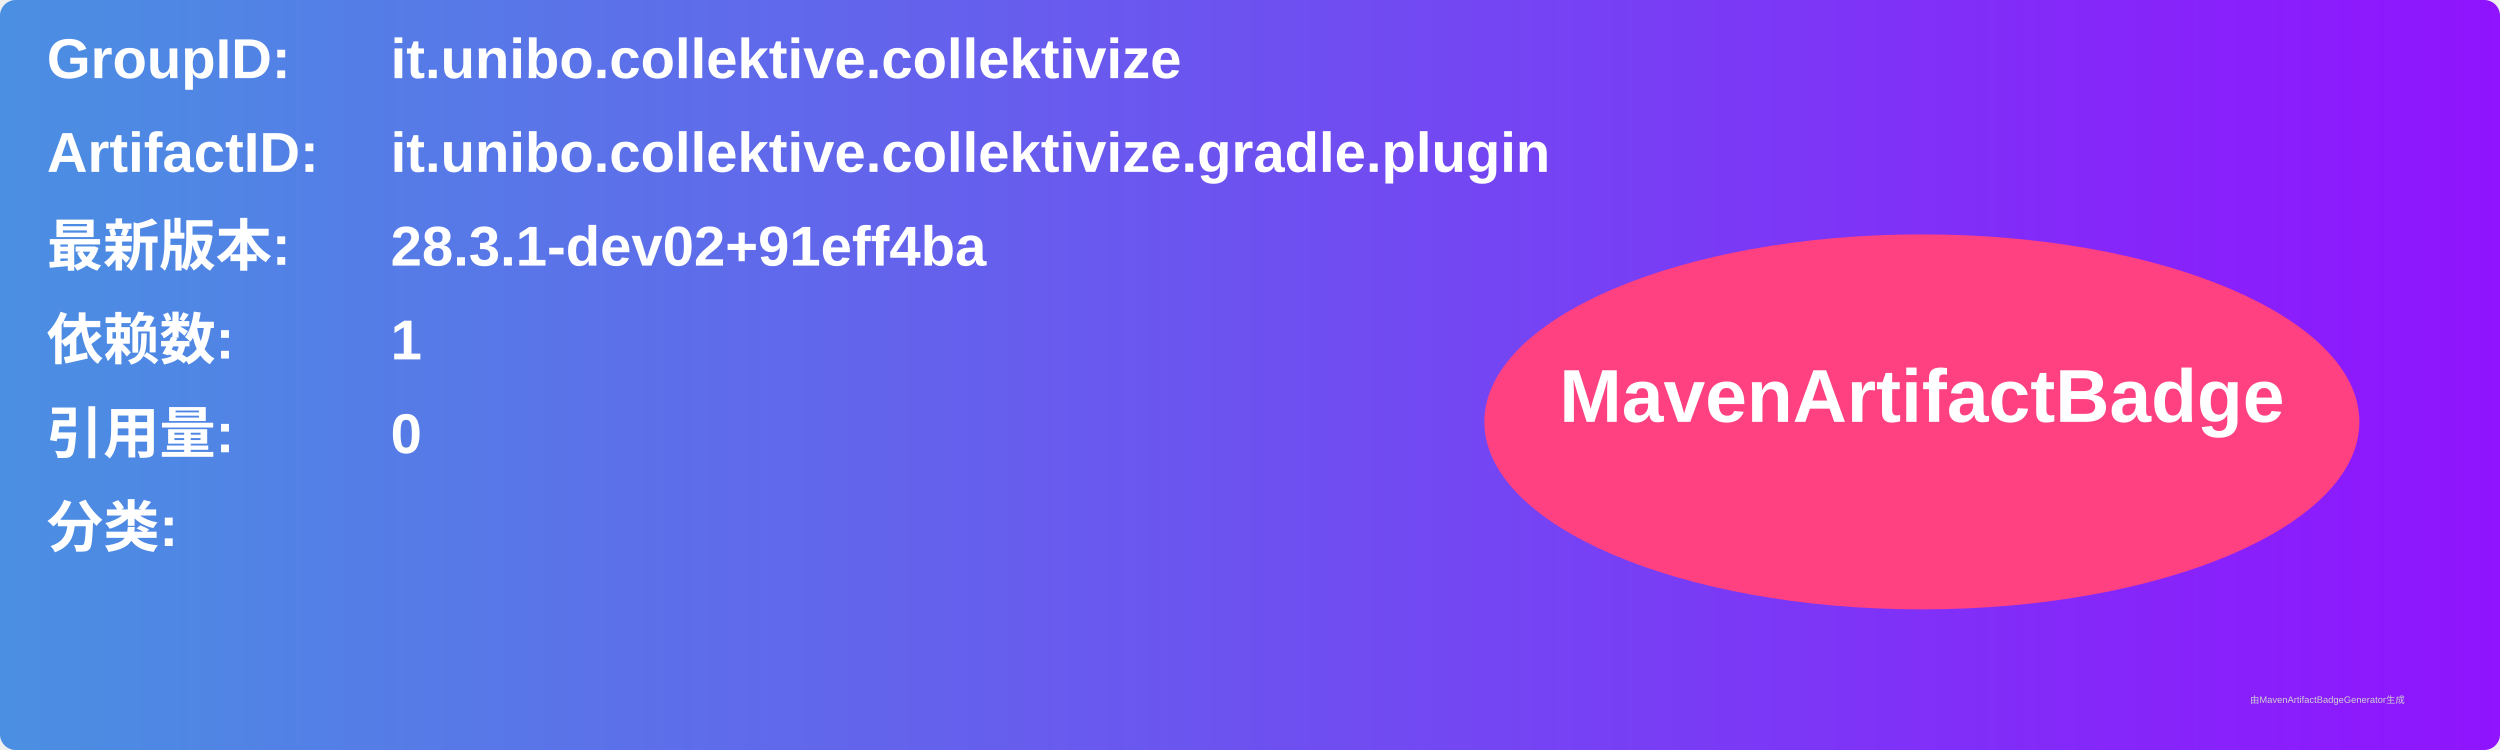
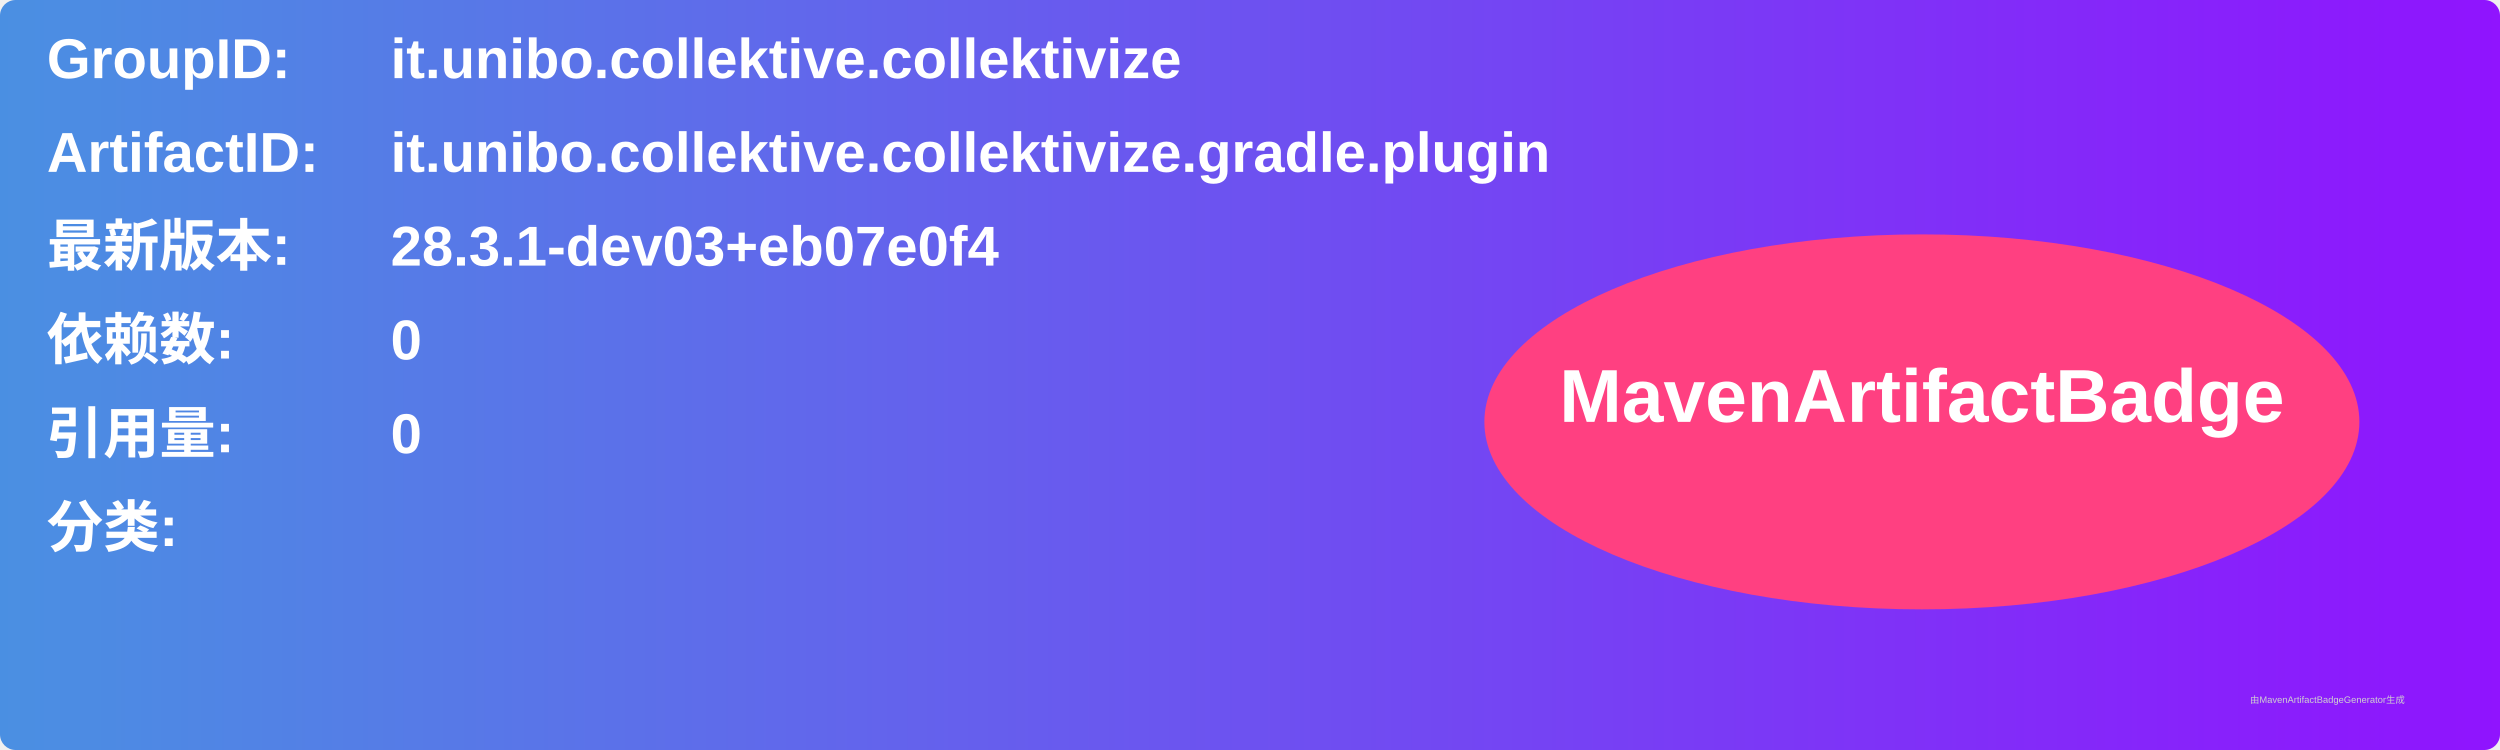
<svg xmlns="http://www.w3.org/2000/svg" width="800" height="240" viewBox="0 0 800 240">
  <linearGradient id="grad" x1="0%" y1="0%" x2="100%" y2="0%">
    <stop offset="0%" stop-color="#4a90e2" />
    <stop offset="100%" stop-color="#9013fe" />
  </linearGradient>
  <rect width="100%" height="100%" rx="5" ry="5" fill="url(#grad)" />
  <g transform="translate(15, 15)">
    <text x="0" y="10" font-family="Arial" font-size="18" fill="white" font-weight="bold" width="260">GroupID:</text>
    <text x="110" y="10" font-family="Arial" font-size="18" fill="white" font-weight="bold" width="460">it.unibo.collektive.collektivize</text>
    <text x="0" y="40" font-family="Arial" font-size="18" fill="white" font-weight="bold" width="260">ArtifactID:</text>
    <text x="110" y="40" font-family="Arial" font-size="18" fill="white" font-weight="bold" width="460">it.unibo.collektive.collektivize.gradle.plugin</text>
    <text x="0" y="70" font-family="Arial" font-size="18" fill="white" font-weight="bold">最新版本:</text>
    <text x="110" y="70" font-family="Arial" font-size="18" fill="white" font-weight="bold">
-       <tspan font-weight="bold">28.3.1-dev02+91eff4ba</tspan>
+       <tspan font-weight="bold">28.3.1-dev03+eb07e0f4</tspan>
    </text>
    <text x="0" y="100" font-family="Arial" font-size="18" fill="white" font-weight="bold">依赖数: </text>
    <text x="110" y="100" font-family="Arial" font-size="18" fill="white">
-       <tspan font-weight="bold">1</tspan>
+       <tspan font-weight="bold">0</tspan>
    </text>
    <text x="0" y="130" font-family="Arial" font-size="18" fill="white" font-weight="bold">引用量: </text>
    <text x="110" y="130" font-family="Arial" font-size="18" fill="white">
      <tspan font-weight="bold">0</tspan>
    </text>
    <text x="0" y="160" font-family="Arial" font-size="18" fill="white" font-weight="bold">分类:</text>
    <text x="10" y="190" font-family="Arial" font-size="10" fill="white">
      <tspan font-weight="bold" />
    </text>
    <ellipse cx="600" cy="120" rx="140" ry="60" fill="#ff4081" />
    <text x="600" y="120" text-anchor="middle" font-family="Arial" font-size="24" fill="white" font-weight="bold">MavenArtifactBadge</text>
  </g>
  <text x="720" y="225" font-family="Arial" font-size="3" fill="#d0d0d0">由MavenArtifactBadgeGenerator生成</text>
</svg>
